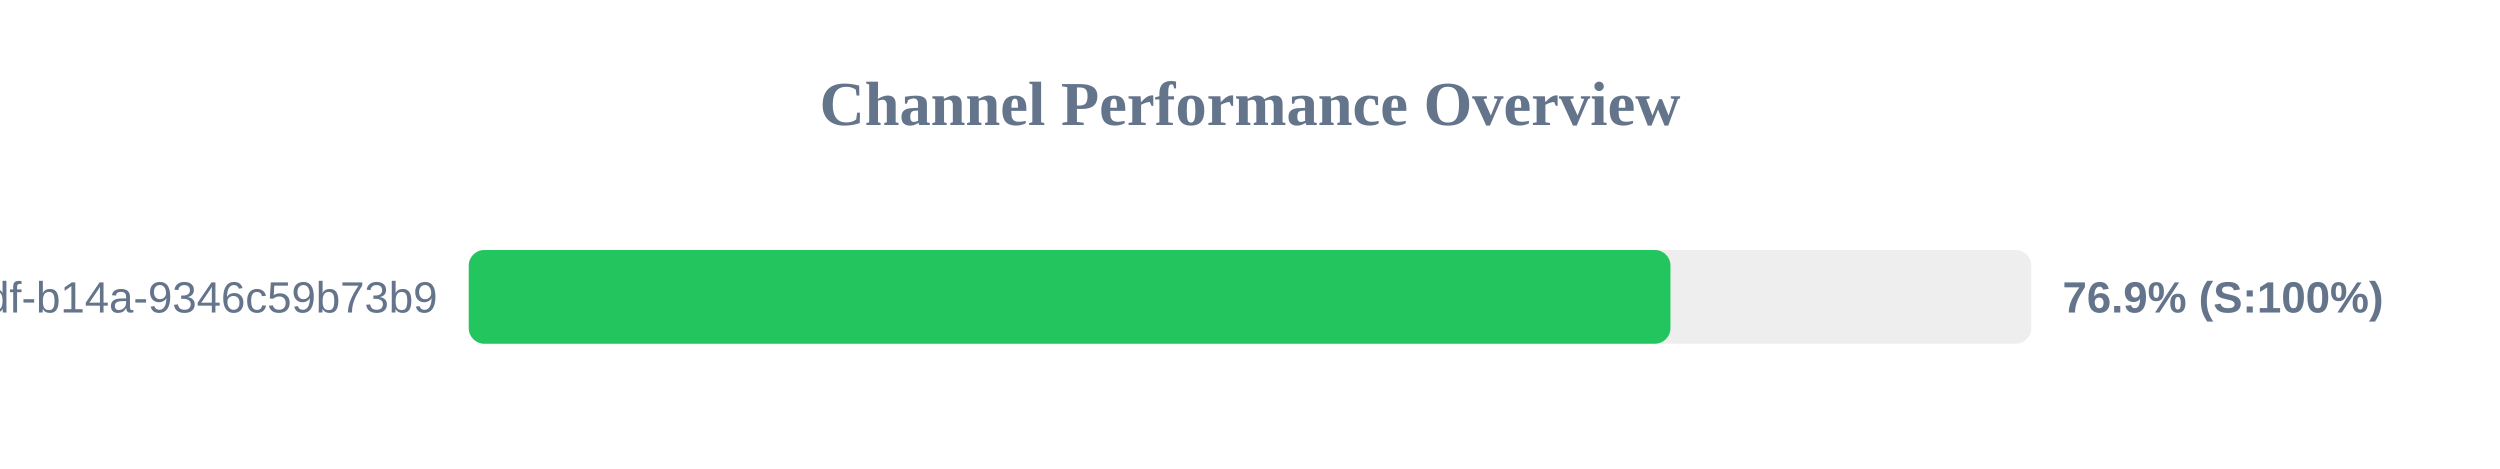
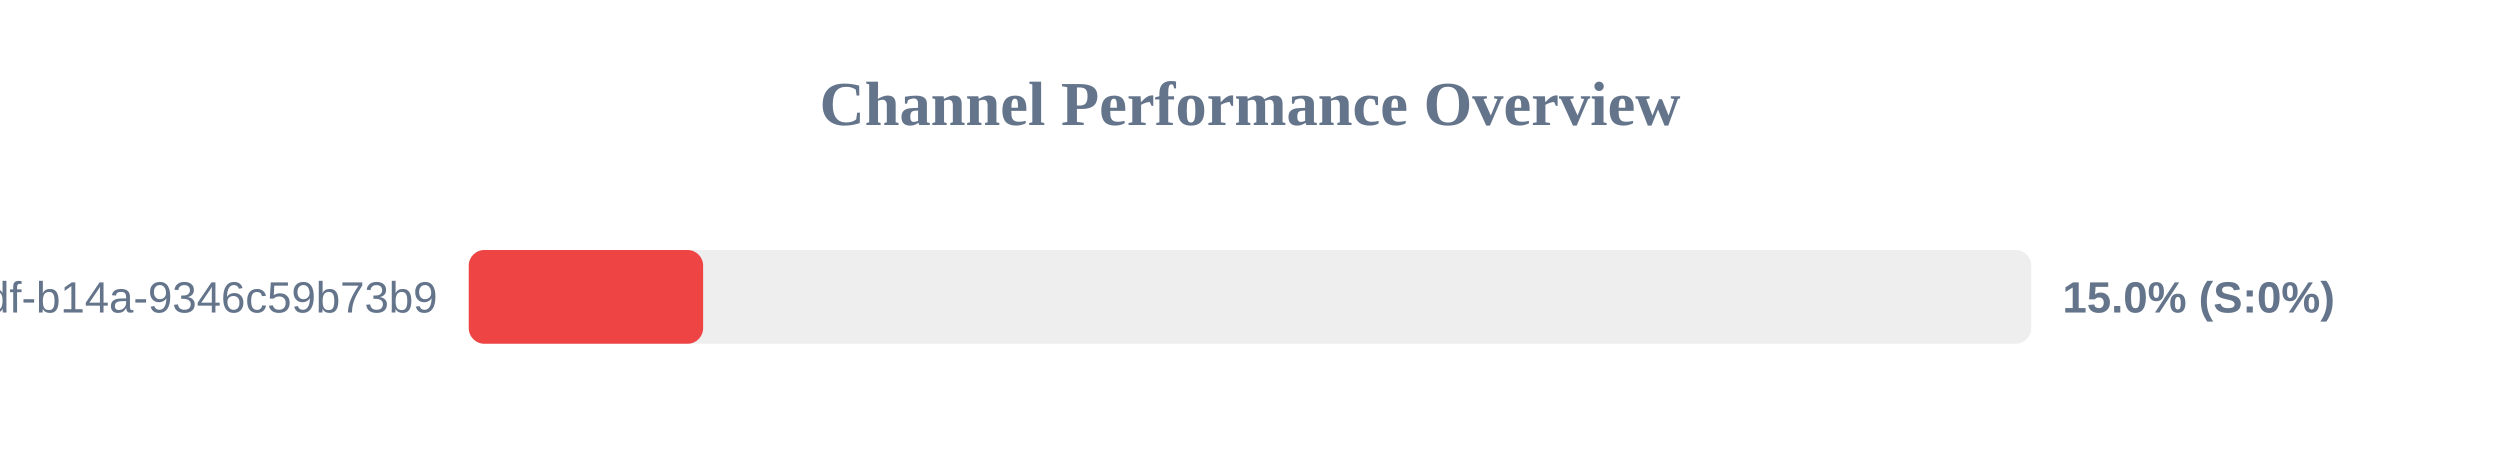
<svg xmlns="http://www.w3.org/2000/svg" width="800" height="150" version="1.1">
  <style>
        .row { font: 14px Arial; fill: #64748b; }
        .score { font: bold 14px Arial; fill: #64748b; }
    </style>
  <text x="400" y="40" text-anchor="middle" font-size="20px" font-weight="bold" fill="#64748b">Channel Performance Overview</text>
  <rect x="150" y="80" width="500" height="30" fill="#eee" rx="5" />
-   <rect x="150" y="80" width="384.55" height="30" fill="#22c55e" rx="5" />
+   <rect x="150" y="80" width="75.0" height="30" fill="#ef4444" rx="5" />
  <text x="140" y="100" text-anchor="end" class="row">?uuid=55ca7a9e-cf90-49df-b14a-9346c59b73b9</text>
-   <text x="660" y="100" text-anchor="start" class="score">76.9% (S:100%)</text>
+   <text x="660" y="100" text-anchor="start" class="score">15.0% (S:0%)</text>
</svg>
